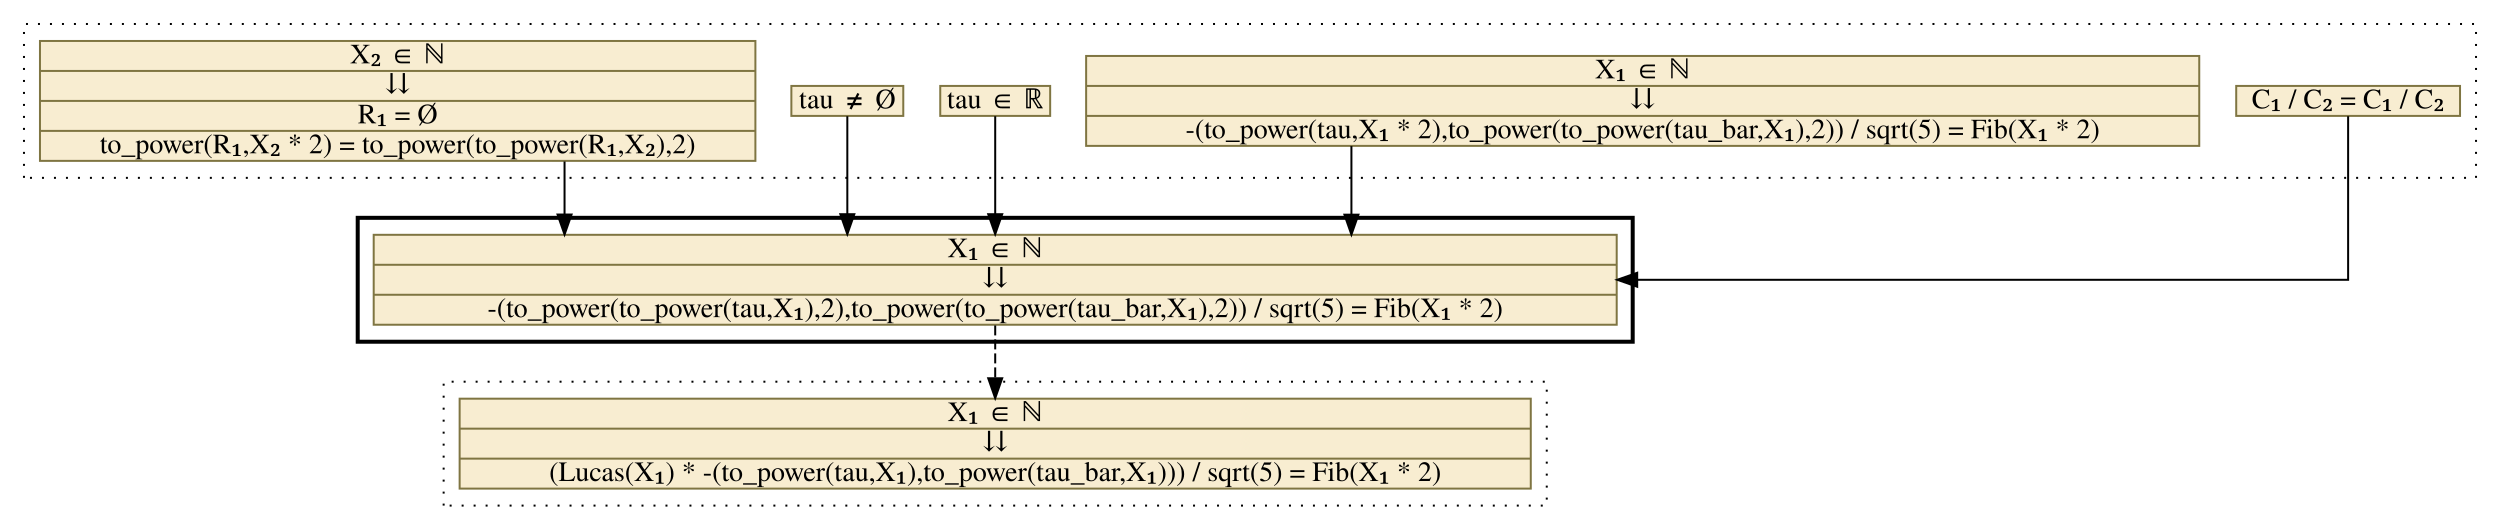
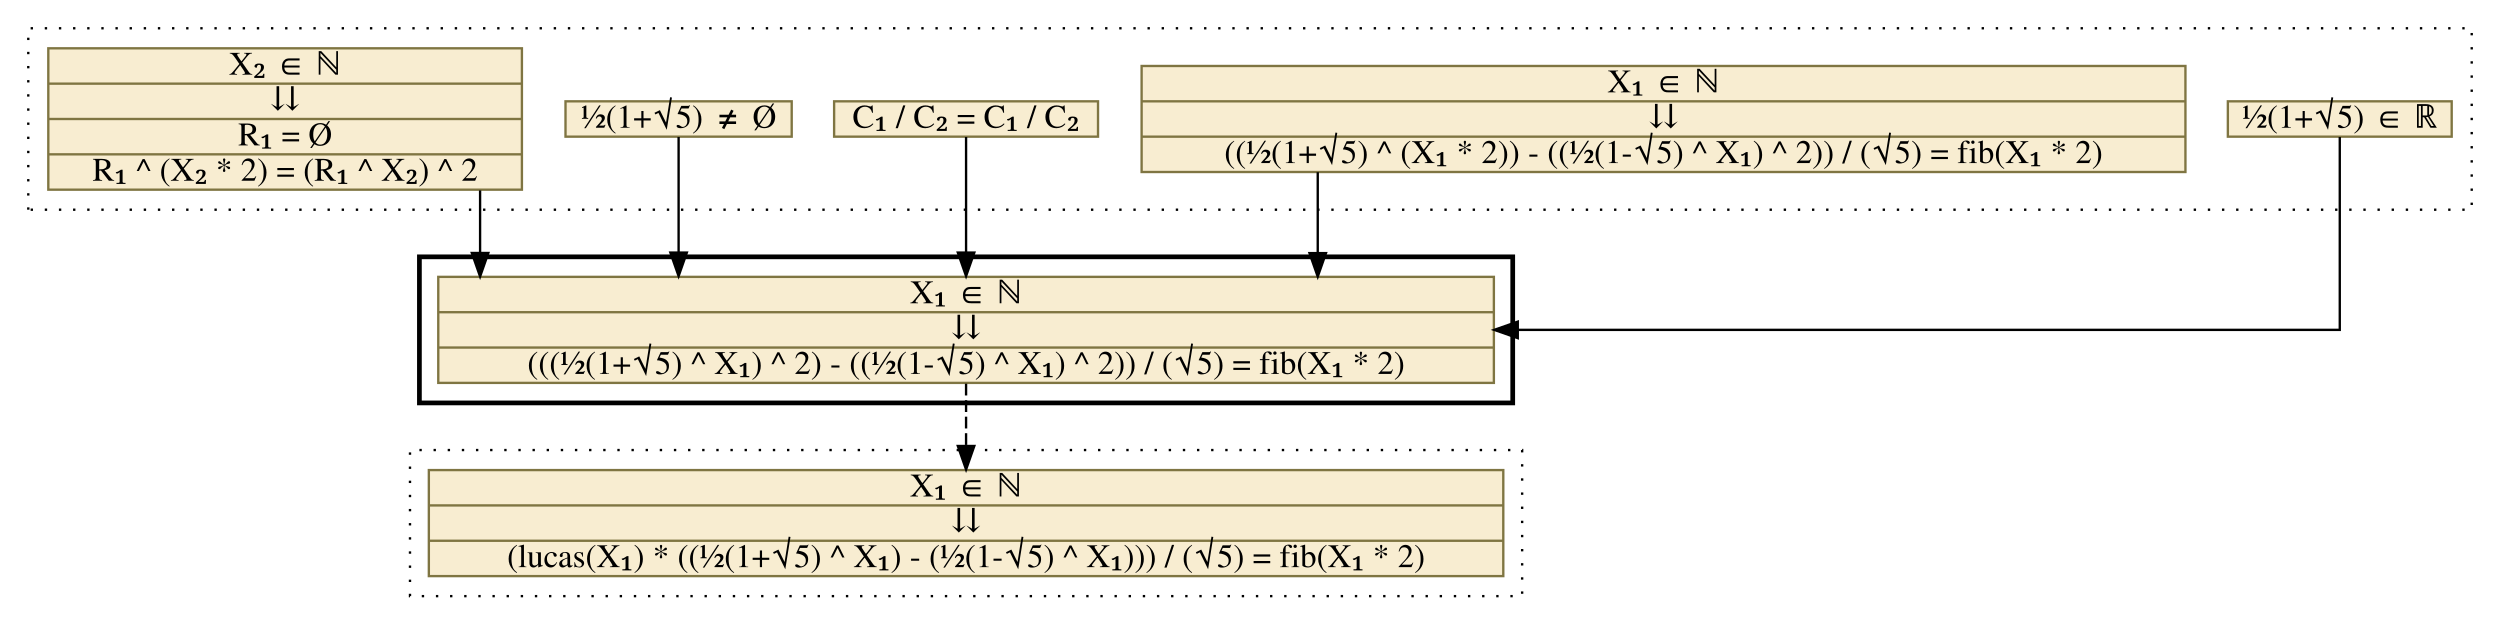
- <svg xmlns="http://www.w3.org/2000/svg" xmlns:xlink="http://www.w3.org/1999/xlink" width="1251pt" height="265pt" viewBox="0.00 0.00 1251.00 265.00">
+ <svg xmlns="http://www.w3.org/2000/svg" xmlns:xlink="http://www.w3.org/1999/xlink" width="1061pt" height="265pt" viewBox="0.00 0.00 1061.00 265.00">
  <g id="graph0" class="graph" transform="scale(1 1) rotate(0) translate(4 261)">
    <g id="clust1" class="cluster">
-       <polygon fill="transparent" stroke="black" stroke-dasharray="1,5" points="8,-172 8,-249 1235,-249 1235,-172 8,-172" />
+       <polygon fill="transparent" stroke="black" stroke-dasharray="1,5" points="8,-172 8,-249 1045,-249 1045,-172 8,-172" />
    </g>
    <g id="clust2" class="cluster">
-       <polygon fill="transparent" stroke="black" stroke-width="2" points="175,-90 175,-152 813,-152 813,-90 175,-90" />
+       <polygon fill="transparent" stroke="black" stroke-width="2" points="174,-90 174,-152 638,-152 638,-90 174,-90" />
    </g>
    <g id="clust3" class="cluster">
-       <polygon fill="transparent" stroke="black" stroke-dasharray="1,5" points="218,-8 218,-70 770,-70 770,-8 218,-8" />
+       <polygon fill="transparent" stroke="black" stroke-dasharray="1,5" points="170,-8 170,-70 642,-70 642,-8 170,-8" />
    </g>
    <g id="node1" class="node">
      <g id="a_node1">
-         <a xlink:href="c_0_76.html" xlink:title="{C₁ / C₂ = C₁ / C₂}" target="_vizar">
-           <polygon fill="#f8edd1" stroke="#7f7542" points="1115,-203 1115,-218 1227,-218 1227,-203 1115,-203" />
-           <text text-anchor="middle" x="1171" y="-206.8" font-family="Times,serif" font-size="14.00">C₁ / C₂ = C₁ / C₂</text>
+         <a xlink:href="c_0_72.html" xlink:title="{½(1+√5) ∈ ℝ}" target="_vizar">
+           <polygon fill="#f8edd1" stroke="#7f7542" points="941.5,-203 941.5,-218 1036.5,-218 1036.5,-203 941.5,-203" />
+           <text text-anchor="middle" x="989" y="-206.8" font-family="Times,serif" font-size="14.00">½(1+√5) ∈ ℝ</text>
        </a>
      </g>
    </g>
    <g id="node6" class="node">
      <g id="a_node6">
-         <a xlink:href="c_0_77.html" xlink:title="{X₁ ∈ ℕ|⇊|-(to_power(to_power(tau,X₁),2),to_power(to_power(tau_bar,X₁),2)) / sqrt(5) = Fib(X₁ * 2)}" target="_vizar">
-           <polygon fill="#f8edd1" stroke="#7f7542" points="183,-98.5 183,-143.5 805,-143.5 805,-98.5 183,-98.5" />
-           <text text-anchor="middle" x="494" y="-132.3" font-family="Times,serif" font-size="14.00">X₁ ∈ ℕ</text>
-           <polyline fill="none" stroke="#7f7542" points="183,-128.5 805,-128.5 " />
-           <text text-anchor="middle" x="494" y="-117.3" font-family="Times,serif" font-size="14.00">⇊</text>
-           <polyline fill="none" stroke="#7f7542" points="183,-113.5 805,-113.5 " />
-           <text text-anchor="middle" x="494" y="-102.3" font-family="Times,serif" font-size="14.00">-(to_power(to_power(tau,X₁),2),to_power(to_power(tau_bar,X₁),2)) / sqrt(5) = Fib(X₁ * 2)</text>
+         <a xlink:href="c_0_77.html" xlink:title="{X₁ ∈ ℕ|⇊|(((½(1+√5) ^ X₁) ^ 2) - ((½(1-√5) ^ X₁) ^ 2)) / (√5) = fib(X₁ * 2)}" target="_vizar">
+           <polygon fill="#f8edd1" stroke="#7f7542" points="182,-98.5 182,-143.5 630,-143.5 630,-98.5 182,-98.5" />
+           <text text-anchor="middle" x="406" y="-132.3" font-family="Times,serif" font-size="14.00">X₁ ∈ ℕ</text>
+           <polyline fill="none" stroke="#7f7542" points="182,-128.5 630,-128.5 " />
+           <text text-anchor="middle" x="406" y="-117.3" font-family="Times,serif" font-size="14.00">⇊</text>
+           <polyline fill="none" stroke="#7f7542" points="182,-113.5 630,-113.5 " />
+           <text text-anchor="middle" x="406" y="-102.3" font-family="Times,serif" font-size="14.00">(((½(1+√5) ^ X₁) ^ 2) - ((½(1-√5) ^ X₁) ^ 2)) / (√5) = fib(X₁ * 2)</text>
        </a>
      </g>
    </g>
    <g id="edge1" class="edge">
-       <path fill="none" stroke="black" d="M1171,-202.87C1171,-181.23 1171,-121 1171,-121 1171,-121 815.25,-121 815.25,-121" />
-       <polygon fill="black" stroke="black" points="815.25,-117.5 805.25,-121 815.25,-124.5 815.25,-117.5" />
+       <path fill="none" stroke="black" d="M989,-202.87C989,-181.23 989,-121 989,-121 989,-121 640.15,-121 640.15,-121" />
+       <polygon fill="black" stroke="black" points="640.15,-117.5 630.15,-121 640.15,-124.5 640.15,-117.5" />
    </g>
    <g id="node2" class="node">
      <g id="a_node2">
-         <a xlink:href="c_0_70.html" xlink:title="{X₁ ∈ ℕ|⇊|-(to_power(tau,X₁ * 2),to_power(to_power(tau_bar,X₁),2)) / sqrt(5) = Fib(X₁ * 2)}" target="_vizar">
-           <polygon fill="#f8edd1" stroke="#7f7542" points="539.5,-188 539.5,-233 1096.5,-233 1096.5,-188 539.5,-188" />
-           <text text-anchor="middle" x="818" y="-221.8" font-family="Times,serif" font-size="14.00">X₁ ∈ ℕ</text>
-           <polyline fill="none" stroke="#7f7542" points="539.5,-218 1096.5,-218 " />
-           <text text-anchor="middle" x="818" y="-206.8" font-family="Times,serif" font-size="14.00">⇊</text>
-           <polyline fill="none" stroke="#7f7542" points="539.5,-203 1096.5,-203 " />
-           <text text-anchor="middle" x="818" y="-191.8" font-family="Times,serif" font-size="14.00">-(to_power(tau,X₁ * 2),to_power(to_power(tau_bar,X₁),2)) / sqrt(5) = Fib(X₁ * 2)</text>
+         <a xlink:href="c_0_70.html" xlink:title="{X₁ ∈ ℕ|⇊|((½(1+√5) ^ (X₁ * 2)) - ((½(1-√5) ^ X₁) ^ 2)) / (√5) = fib(X₁ * 2)}" target="_vizar">
+           <polygon fill="#f8edd1" stroke="#7f7542" points="480.5,-188 480.5,-233 923.5,-233 923.5,-188 480.5,-188" />
+           <text text-anchor="middle" x="702" y="-221.8" font-family="Times,serif" font-size="14.00">X₁ ∈ ℕ</text>
+           <polyline fill="none" stroke="#7f7542" points="480.5,-218 923.5,-218 " />
+           <text text-anchor="middle" x="702" y="-206.8" font-family="Times,serif" font-size="14.00">⇊</text>
+           <polyline fill="none" stroke="#7f7542" points="480.5,-203 923.5,-203 " />
+           <text text-anchor="middle" x="702" y="-191.8" font-family="Times,serif" font-size="14.00">((½(1+√5) ^ (X₁ * 2)) - ((½(1-√5) ^ X₁) ^ 2)) / (√5) = fib(X₁ * 2)</text>
        </a>
      </g>
    </g>
    <g id="edge2" class="edge">
-       <path fill="none" stroke="black" d="M672.25,-187.92C672.25,-187.92 672.25,-153.58 672.25,-153.58" />
-       <polygon fill="black" stroke="black" points="675.75,-153.58 672.25,-143.58 668.75,-153.58 675.75,-153.58" />
+       <path fill="none" stroke="black" d="M555.25,-187.92C555.25,-187.92 555.25,-153.58 555.25,-153.58" />
+       <polygon fill="black" stroke="black" points="558.75,-153.58 555.25,-143.58 551.75,-153.58 558.75,-153.58" />
    </g>
    <g id="node3" class="node">
      <g id="a_node3">
-         <a xlink:href="c_0_72.html" xlink:title="{tau ∈ ℝ}" target="_vizar">
-           <polygon fill="#f8edd1" stroke="#7f7542" points="466.5,-203 466.5,-218 521.5,-218 521.5,-203 466.5,-203" />
-           <text text-anchor="middle" x="494" y="-206.8" font-family="Times,serif" font-size="14.00">tau ∈ ℝ</text>
+         <a xlink:href="c_0_76.html" xlink:title="{C₁ / C₂ = C₁ / C₂}" target="_vizar">
+           <polygon fill="#f8edd1" stroke="#7f7542" points="350,-203 350,-218 462,-218 462,-203 350,-203" />
+           <text text-anchor="middle" x="406" y="-206.8" font-family="Times,serif" font-size="14.00">C₁ / C₂ = C₁ / C₂</text>
        </a>
      </g>
    </g>
    <g id="edge3" class="edge">
-       <path fill="none" stroke="black" d="M494,-202.87C494,-202.87 494,-153.81 494,-153.81" />
-       <polygon fill="black" stroke="black" points="497.5,-153.81 494,-143.81 490.5,-153.81 497.5,-153.81" />
+       <path fill="none" stroke="black" d="M406,-202.87C406,-202.87 406,-153.81 406,-153.81" />
+       <polygon fill="black" stroke="black" points="409.5,-153.81 406,-143.81 402.5,-153.81 409.5,-153.81" />
    </g>
    <g id="node4" class="node">
      <g id="a_node4">
-         <a xlink:href="c_0_73.html" xlink:title="{tau ≠ Ø}" target="_vizar">
-           <polygon fill="#f8edd1" stroke="#7f7542" points="392,-203 392,-218 448,-218 448,-203 392,-203" />
-           <text text-anchor="middle" x="420" y="-206.8" font-family="Times,serif" font-size="14.00">tau ≠ Ø</text>
+         <a xlink:href="c_0_73.html" xlink:title="{½(1+√5) ≠ Ø}" target="_vizar">
+           <polygon fill="#f8edd1" stroke="#7f7542" points="236,-203 236,-218 332,-218 332,-203 236,-203" />
+           <text text-anchor="middle" x="284" y="-206.8" font-family="Times,serif" font-size="14.00">½(1+√5) ≠ Ø</text>
        </a>
      </g>
    </g>
    <g id="edge4" class="edge">
-       <path fill="none" stroke="black" d="M420,-202.87C420,-202.87 420,-153.81 420,-153.81" />
-       <polygon fill="black" stroke="black" points="423.5,-153.81 420,-143.81 416.5,-153.81 423.5,-153.81" />
+       <path fill="none" stroke="black" d="M284,-202.87C284,-202.87 284,-153.81 284,-153.81" />
+       <polygon fill="black" stroke="black" points="287.5,-153.81 284,-143.81 280.5,-153.81 287.5,-153.81" />
    </g>
    <g id="node5" class="node">
      <g id="a_node5">
-         <a xlink:href="c_0_71.html" xlink:title="{X₂ ∈ ℕ|⇊|R₁ = Ø|to_power(R₁,X₂ * 2) = to_power(to_power(R₁,X₂),2)}" target="_vizar">
-           <polygon fill="#f8edd1" stroke="#7f7542" points="16,-180.5 16,-240.5 374,-240.5 374,-180.5 16,-180.5" />
-           <text text-anchor="middle" x="195" y="-229.3" font-family="Times,serif" font-size="14.00">X₂ ∈ ℕ</text>
-           <polyline fill="none" stroke="#7f7542" points="16,-225.5 374,-225.5 " />
-           <text text-anchor="middle" x="195" y="-214.3" font-family="Times,serif" font-size="14.00">⇊</text>
-           <polyline fill="none" stroke="#7f7542" points="16,-210.5 374,-210.5 " />
-           <text text-anchor="middle" x="195" y="-199.3" font-family="Times,serif" font-size="14.00">R₁ = Ø</text>
-           <polyline fill="none" stroke="#7f7542" points="16,-195.5 374,-195.5 " />
-           <text text-anchor="middle" x="195" y="-184.3" font-family="Times,serif" font-size="14.00">to_power(R₁,X₂ * 2) = to_power(to_power(R₁,X₂),2)</text>
+         <a xlink:href="c_0_71.html" xlink:title="{X₂ ∈ ℕ|⇊|R₁ = Ø|R₁ ^ (X₂ * 2) = (R₁ ^ X₂) ^ 2}" target="_vizar">
+           <polygon fill="#f8edd1" stroke="#7f7542" points="16.5,-180.5 16.5,-240.5 217.5,-240.5 217.5,-180.5 16.5,-180.5" />
+           <text text-anchor="middle" x="117" y="-229.3" font-family="Times,serif" font-size="14.00">X₂ ∈ ℕ</text>
+           <polyline fill="none" stroke="#7f7542" points="16.5,-225.5 217.5,-225.5 " />
+           <text text-anchor="middle" x="117" y="-214.3" font-family="Times,serif" font-size="14.00">⇊</text>
+           <polyline fill="none" stroke="#7f7542" points="16.5,-210.5 217.5,-210.5 " />
+           <text text-anchor="middle" x="117" y="-199.3" font-family="Times,serif" font-size="14.00">R₁ = Ø</text>
+           <polyline fill="none" stroke="#7f7542" points="16.5,-195.5 217.5,-195.5 " />
+           <text text-anchor="middle" x="117" y="-184.3" font-family="Times,serif" font-size="14.00">R₁ ^ (X₂ * 2) = (R₁ ^ X₂) ^ 2</text>
        </a>
      </g>
    </g>
    <g id="edge5" class="edge">
-       <path fill="none" stroke="black" d="M278.5,-180.2C278.5,-180.2 278.5,-153.63 278.5,-153.63" />
-       <polygon fill="black" stroke="black" points="282,-153.63 278.5,-143.63 275,-153.63 282,-153.63" />
+       <path fill="none" stroke="black" d="M199.75,-180.2C199.75,-180.2 199.75,-153.63 199.75,-153.63" />
+       <polygon fill="black" stroke="black" points="203.25,-153.63 199.75,-143.63 196.25,-153.63 203.25,-153.63" />
    </g>
    <g id="node7" class="node">
      <g id="a_node7">
-         <a xlink:href="c_0_93.html" xlink:title="{X₁ ∈ ℕ|⇊|(Lucas(X₁) * -(to_power(tau,X₁),to_power(tau_bar,X₁))) / sqrt(5) = Fib(X₁ * 2)}" target="_vizar">
-           <polygon fill="#f8edd1" stroke="#7f7542" points="226,-16.5 226,-61.5 762,-61.5 762,-16.5 226,-16.5" />
-           <text text-anchor="middle" x="494" y="-50.3" font-family="Times,serif" font-size="14.00">X₁ ∈ ℕ</text>
-           <polyline fill="none" stroke="#7f7542" points="226,-46.5 762,-46.5 " />
-           <text text-anchor="middle" x="494" y="-35.3" font-family="Times,serif" font-size="14.00">⇊</text>
-           <polyline fill="none" stroke="#7f7542" points="226,-31.5 762,-31.5 " />
-           <text text-anchor="middle" x="494" y="-20.3" font-family="Times,serif" font-size="14.00">(Lucas(X₁) * -(to_power(tau,X₁),to_power(tau_bar,X₁))) / sqrt(5) = Fib(X₁ * 2)</text>
+         <a xlink:href="c_0_93.html" xlink:title="{X₁ ∈ ℕ|⇊|(lucas(X₁) * ((½(1+√5) ^ X₁) - (½(1-√5) ^ X₁))) / (√5) = fib(X₁ * 2)}" target="_vizar">
+           <polygon fill="#f8edd1" stroke="#7f7542" points="178,-16.5 178,-61.5 634,-61.5 634,-16.5 178,-16.5" />
+           <text text-anchor="middle" x="406" y="-50.3" font-family="Times,serif" font-size="14.00">X₁ ∈ ℕ</text>
+           <polyline fill="none" stroke="#7f7542" points="178,-46.5 634,-46.5 " />
+           <text text-anchor="middle" x="406" y="-35.3" font-family="Times,serif" font-size="14.00">⇊</text>
+           <polyline fill="none" stroke="#7f7542" points="178,-31.5 634,-31.5 " />
+           <text text-anchor="middle" x="406" y="-20.3" font-family="Times,serif" font-size="14.00">(lucas(X₁) * ((½(1+√5) ^ X₁) - (½(1-√5) ^ X₁))) / (√5) = fib(X₁ * 2)</text>
        </a>
      </g>
    </g>
    <g id="edge6" class="edge">
-       <path fill="none" stroke="black" stroke-dasharray="5,2" d="M494,-98.16C494,-98.16 494,-71.72 494,-71.72" />
-       <polygon fill="black" stroke="black" points="497.5,-71.72 494,-61.72 490.5,-71.72 497.5,-71.72" />
+       <path fill="none" stroke="black" stroke-dasharray="5,2" d="M406,-98.16C406,-98.16 406,-71.72 406,-71.72" />
+       <polygon fill="black" stroke="black" points="409.5,-71.72 406,-61.72 402.5,-71.72 409.5,-71.72" />
    </g>
  </g>
</svg>
